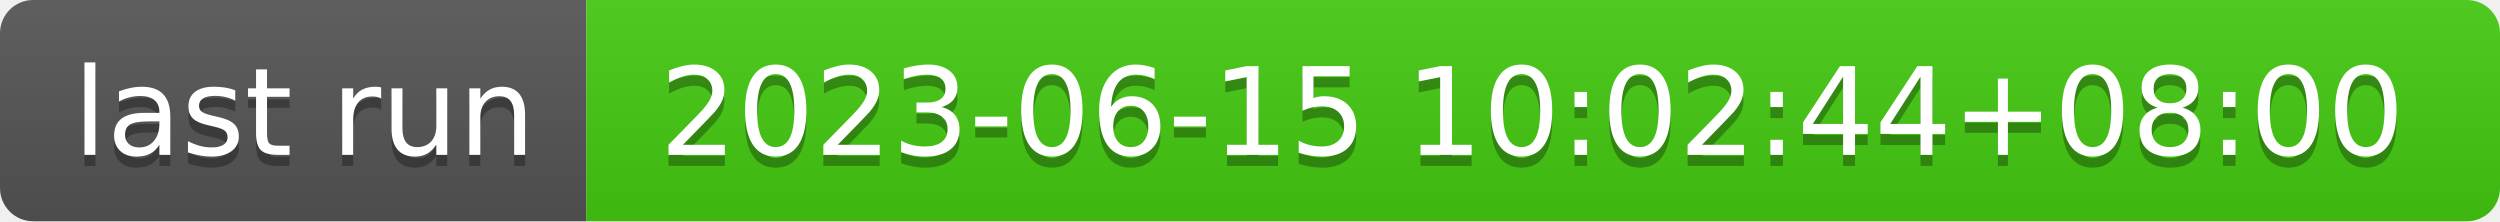
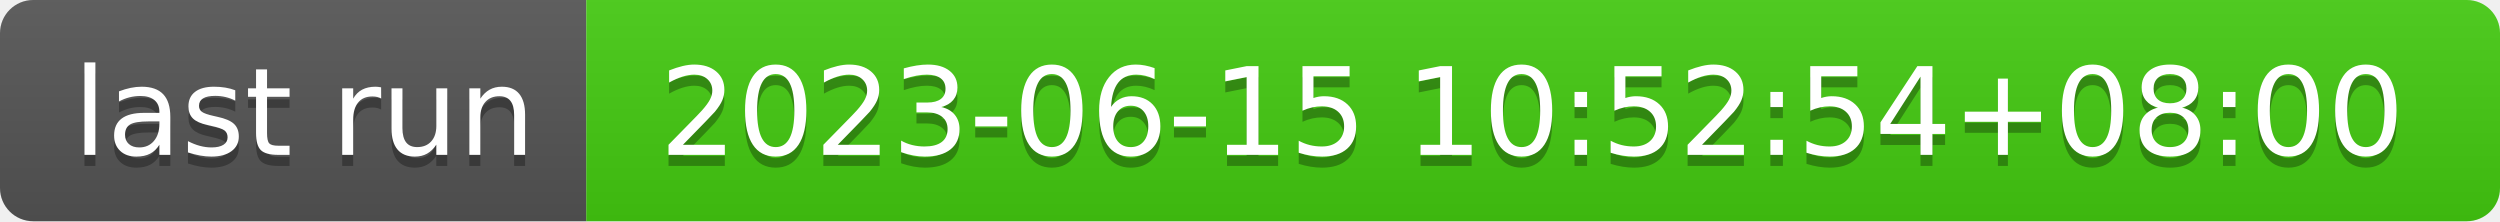
- <svg xmlns="http://www.w3.org/2000/svg" width="226" height="20" role="img" aria-label="last run: 2023-06-15 10:02:44+08:00">
+ <svg xmlns="http://www.w3.org/2000/svg" width="226" height="20" role="img" aria-label="last run: 2023-06-15 10:52:54+08:00">
  <linearGradient id="s" x2="0" y2="100%">
    <stop offset="0" stop-color="#bbb" stop-opacity=".1" />
    <stop offset="1" stop-opacity=".1" />
  </linearGradient>
  <clipPath id="r">
    <rect width="226" height="20" rx="3" fill="#fff" />
  </clipPath>
  <g clip-path="url(#r)">
    <rect width="53" height="20" fill="#555" />
    <rect x="53" width="173" height="20" fill="#4c1" />
    <rect width="226" height="20" fill="url(#s)" />
  </g>
  <g fill="#fff" text-anchor="middle" font-family="Verdana,Geneva,DejaVu Sans,sans-serif" text-rendering="geometricPrecision" font-size="110">
    <text aria-hidden="true" x="275" y="150" fill="#010101" fill-opacity=".3" transform="scale(.1)" textLength="430">last run</text>
    <text x="275" y="140" transform="scale(.1)" fill="#fff" textLength="430">last run</text>
-     <text aria-hidden="true" x="1385" y="150" fill="#010101" fill-opacity=".3" transform="scale(.1)" textLength="1630">2023-06-15 10:02:44+08:00</text>
-     <text x="1385" y="140" transform="scale(.1)" fill="#fff" textLength="1630">2023-06-15 10:02:44+08:00</text>
+     <text aria-hidden="true" x="1385" y="150" fill="#010101" fill-opacity=".3" transform="scale(.1)" textLength="1630">2023-06-15 10:52:54+08:00</text>
+     <text x="1385" y="140" transform="scale(.1)" fill="#fff" textLength="1630">2023-06-15 10:52:54+08:00</text>
  </g>
</svg>
